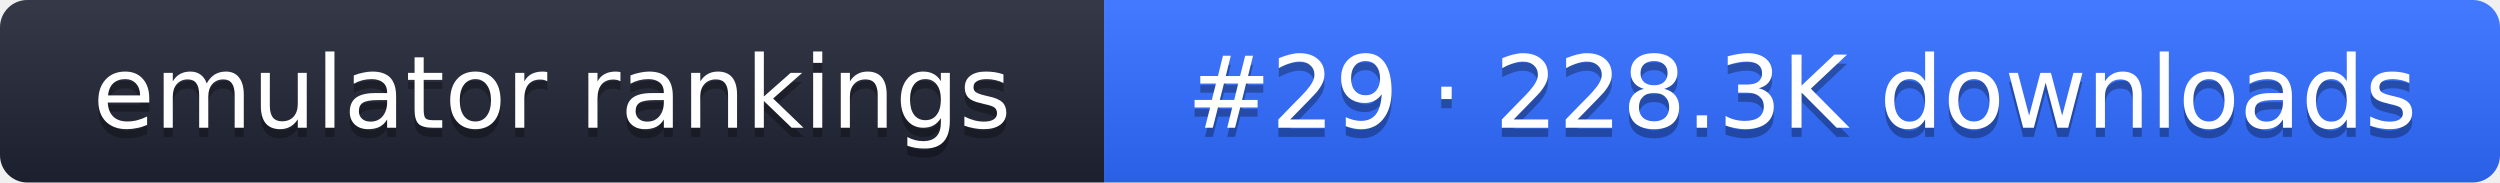
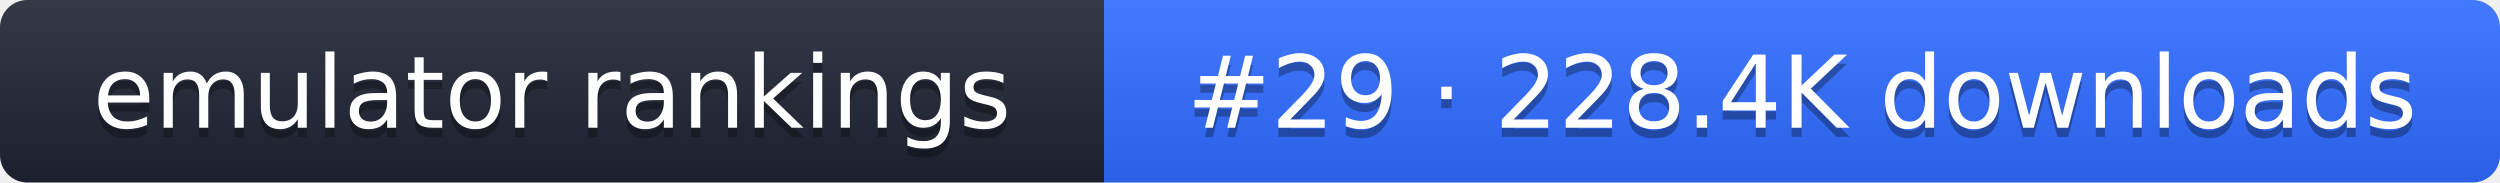
- <svg xmlns="http://www.w3.org/2000/svg" width="274" height="20" role="img" aria-label="emulator rankings: #29 · 228.3K downloads">
+ <svg xmlns="http://www.w3.org/2000/svg" width="274" height="20" role="img" aria-label="emulator rankings: #29 · 228.4K downloads">
  <linearGradient id="g" x2="0" y2="100%">
    <stop offset="0" stop-color="#fff" stop-opacity=".1" />
    <stop offset="1" stop-opacity=".1" />
  </linearGradient>
  <clipPath id="r">
    <rect width="274" height="20" rx="3" fill="#fff" />
  </clipPath>
  <g clip-path="url(#r)">
    <rect width="121" height="20" fill="#1f2433" />
    <rect x="121" width="153" height="20" fill="#2f6bff" />
    <rect width="274" height="20" fill="url(#g)" />
  </g>
  <g fill="#fff" text-anchor="middle" font-family="Verdana,DejaVu Sans,sans-serif" font-size="11">
    <text x="60.5" y="15" fill="#010101" fill-opacity=".3">emulator rankings</text>
    <text x="60.5" y="14">emulator rankings</text>
-     <text x="197.5" y="15" fill="#010101" fill-opacity=".3">#29 · 228.3K downloads</text>
-     <text x="197.5" y="14">#29 · 228.3K downloads</text>
+     <text x="197.5" y="15" fill="#010101" fill-opacity=".3">#29 · 228.4K downloads</text>
+     <text x="197.5" y="14">#29 · 228.4K downloads</text>
  </g>
</svg>
